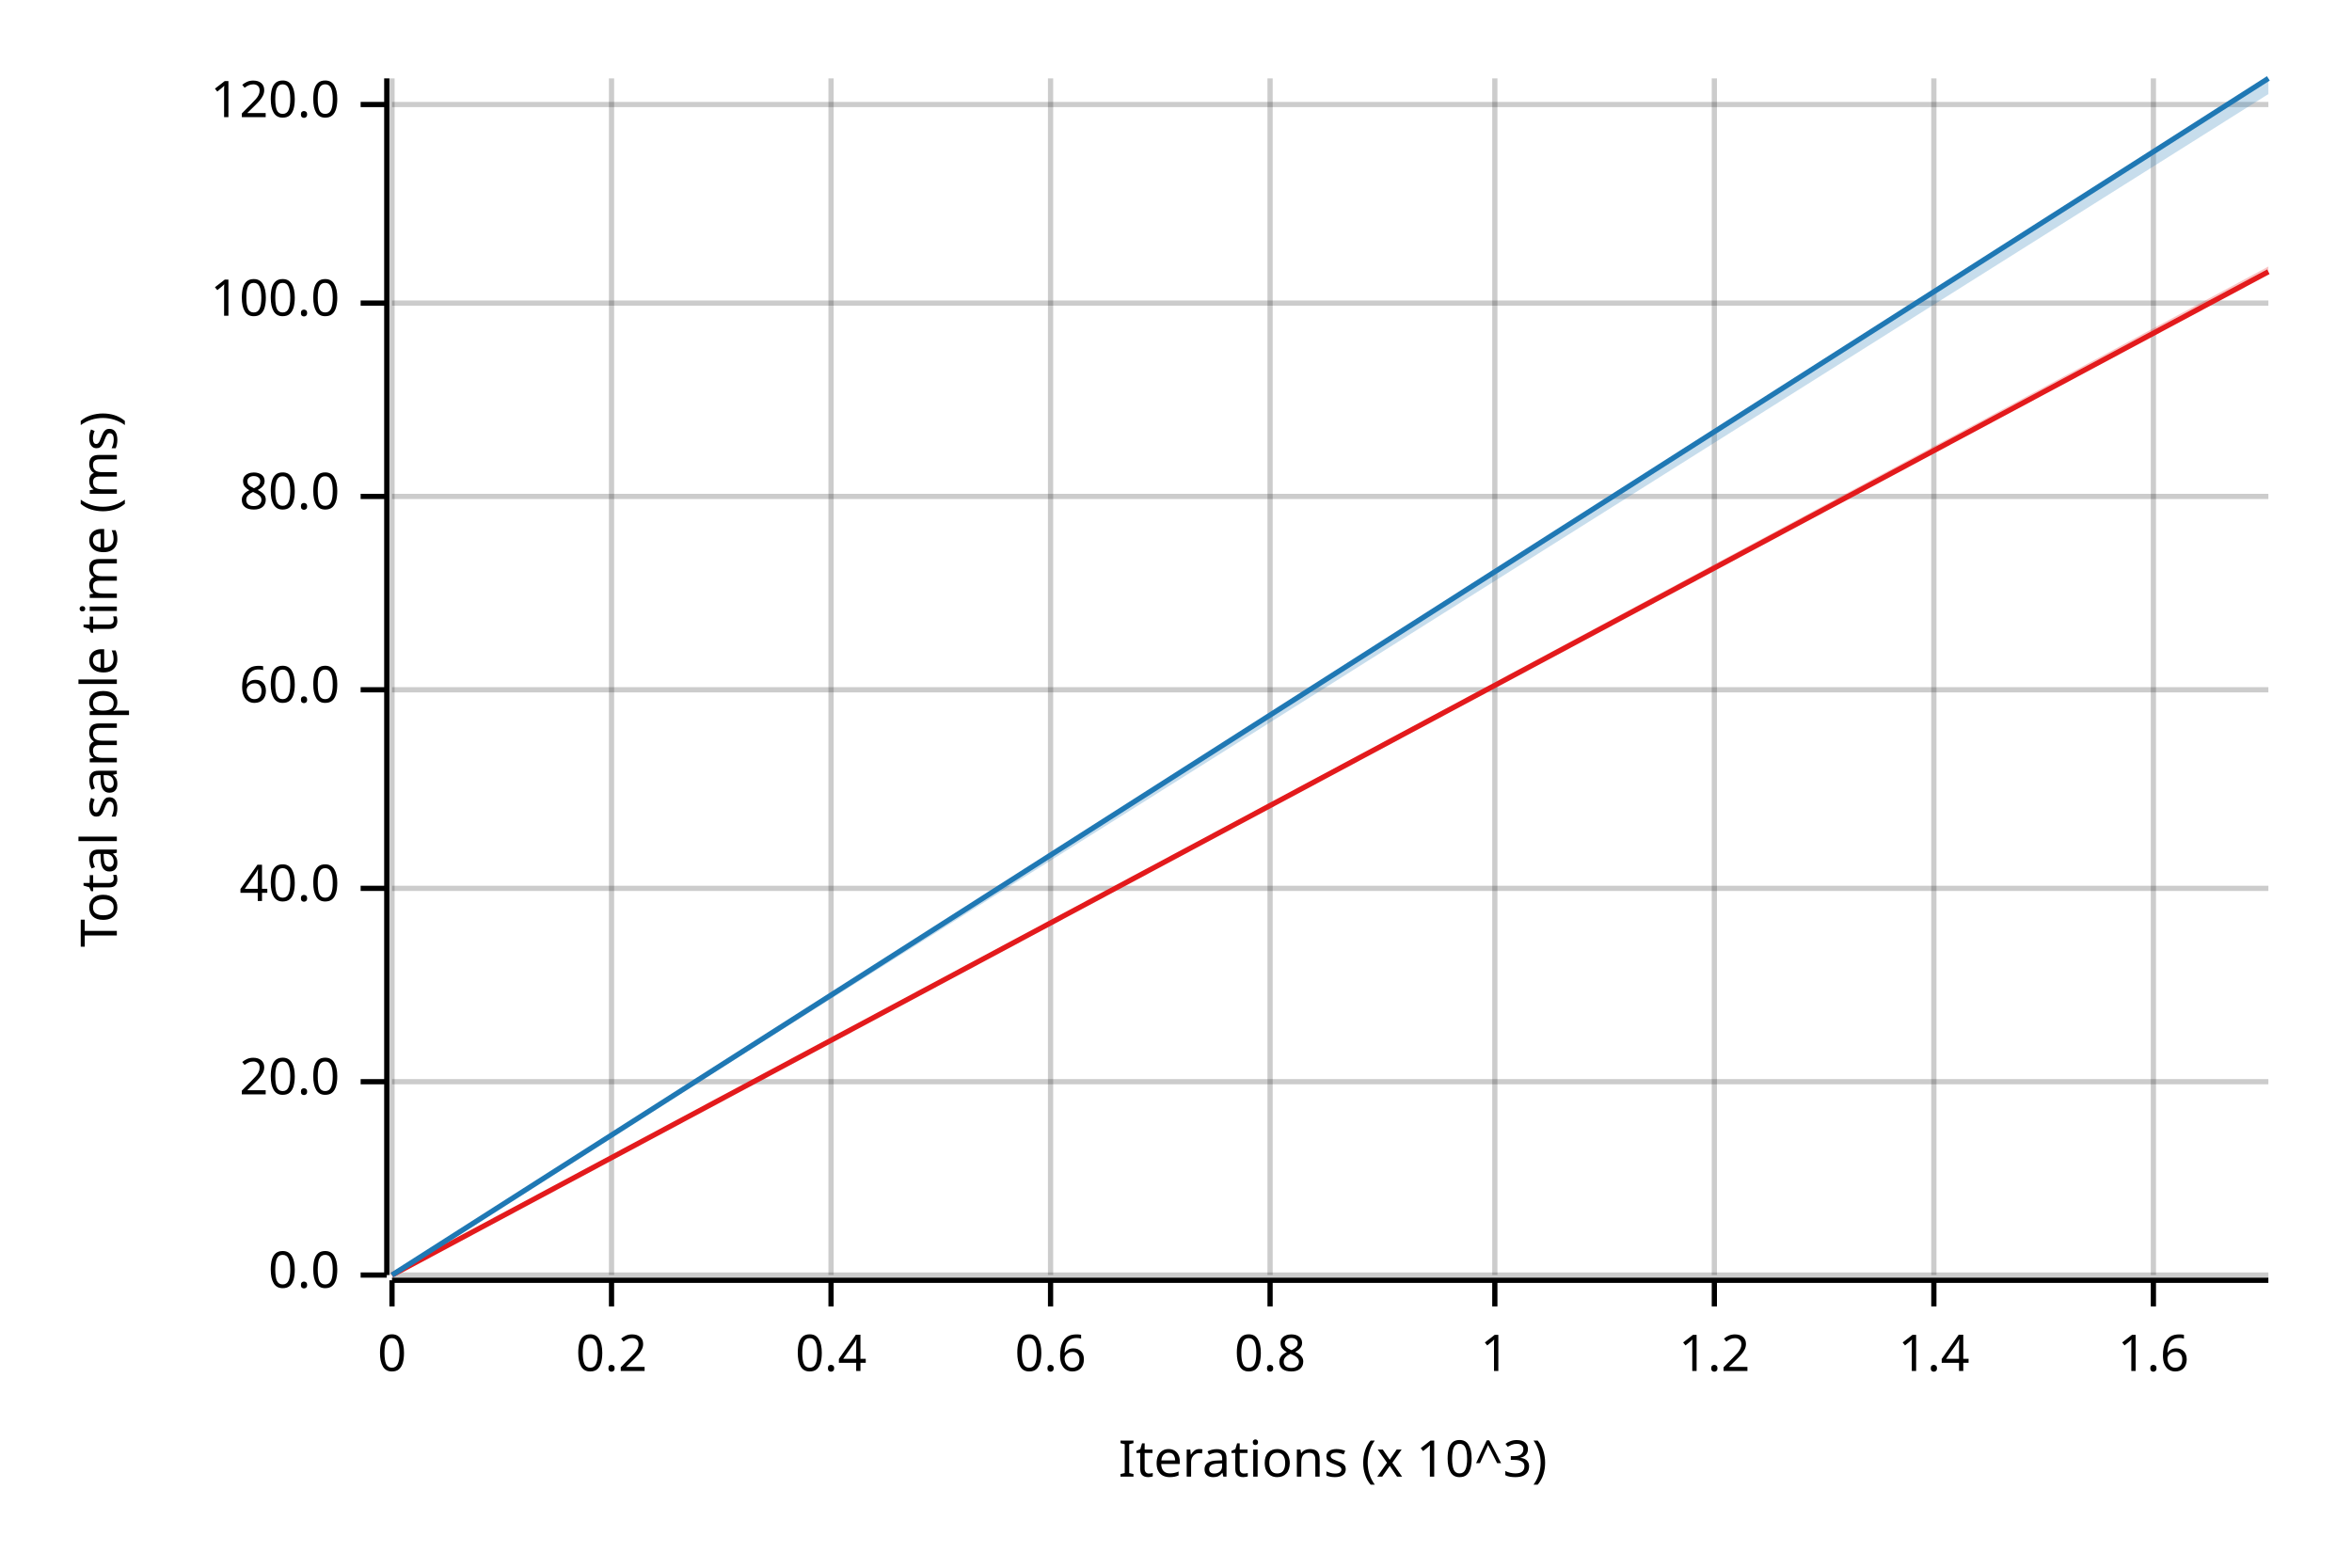
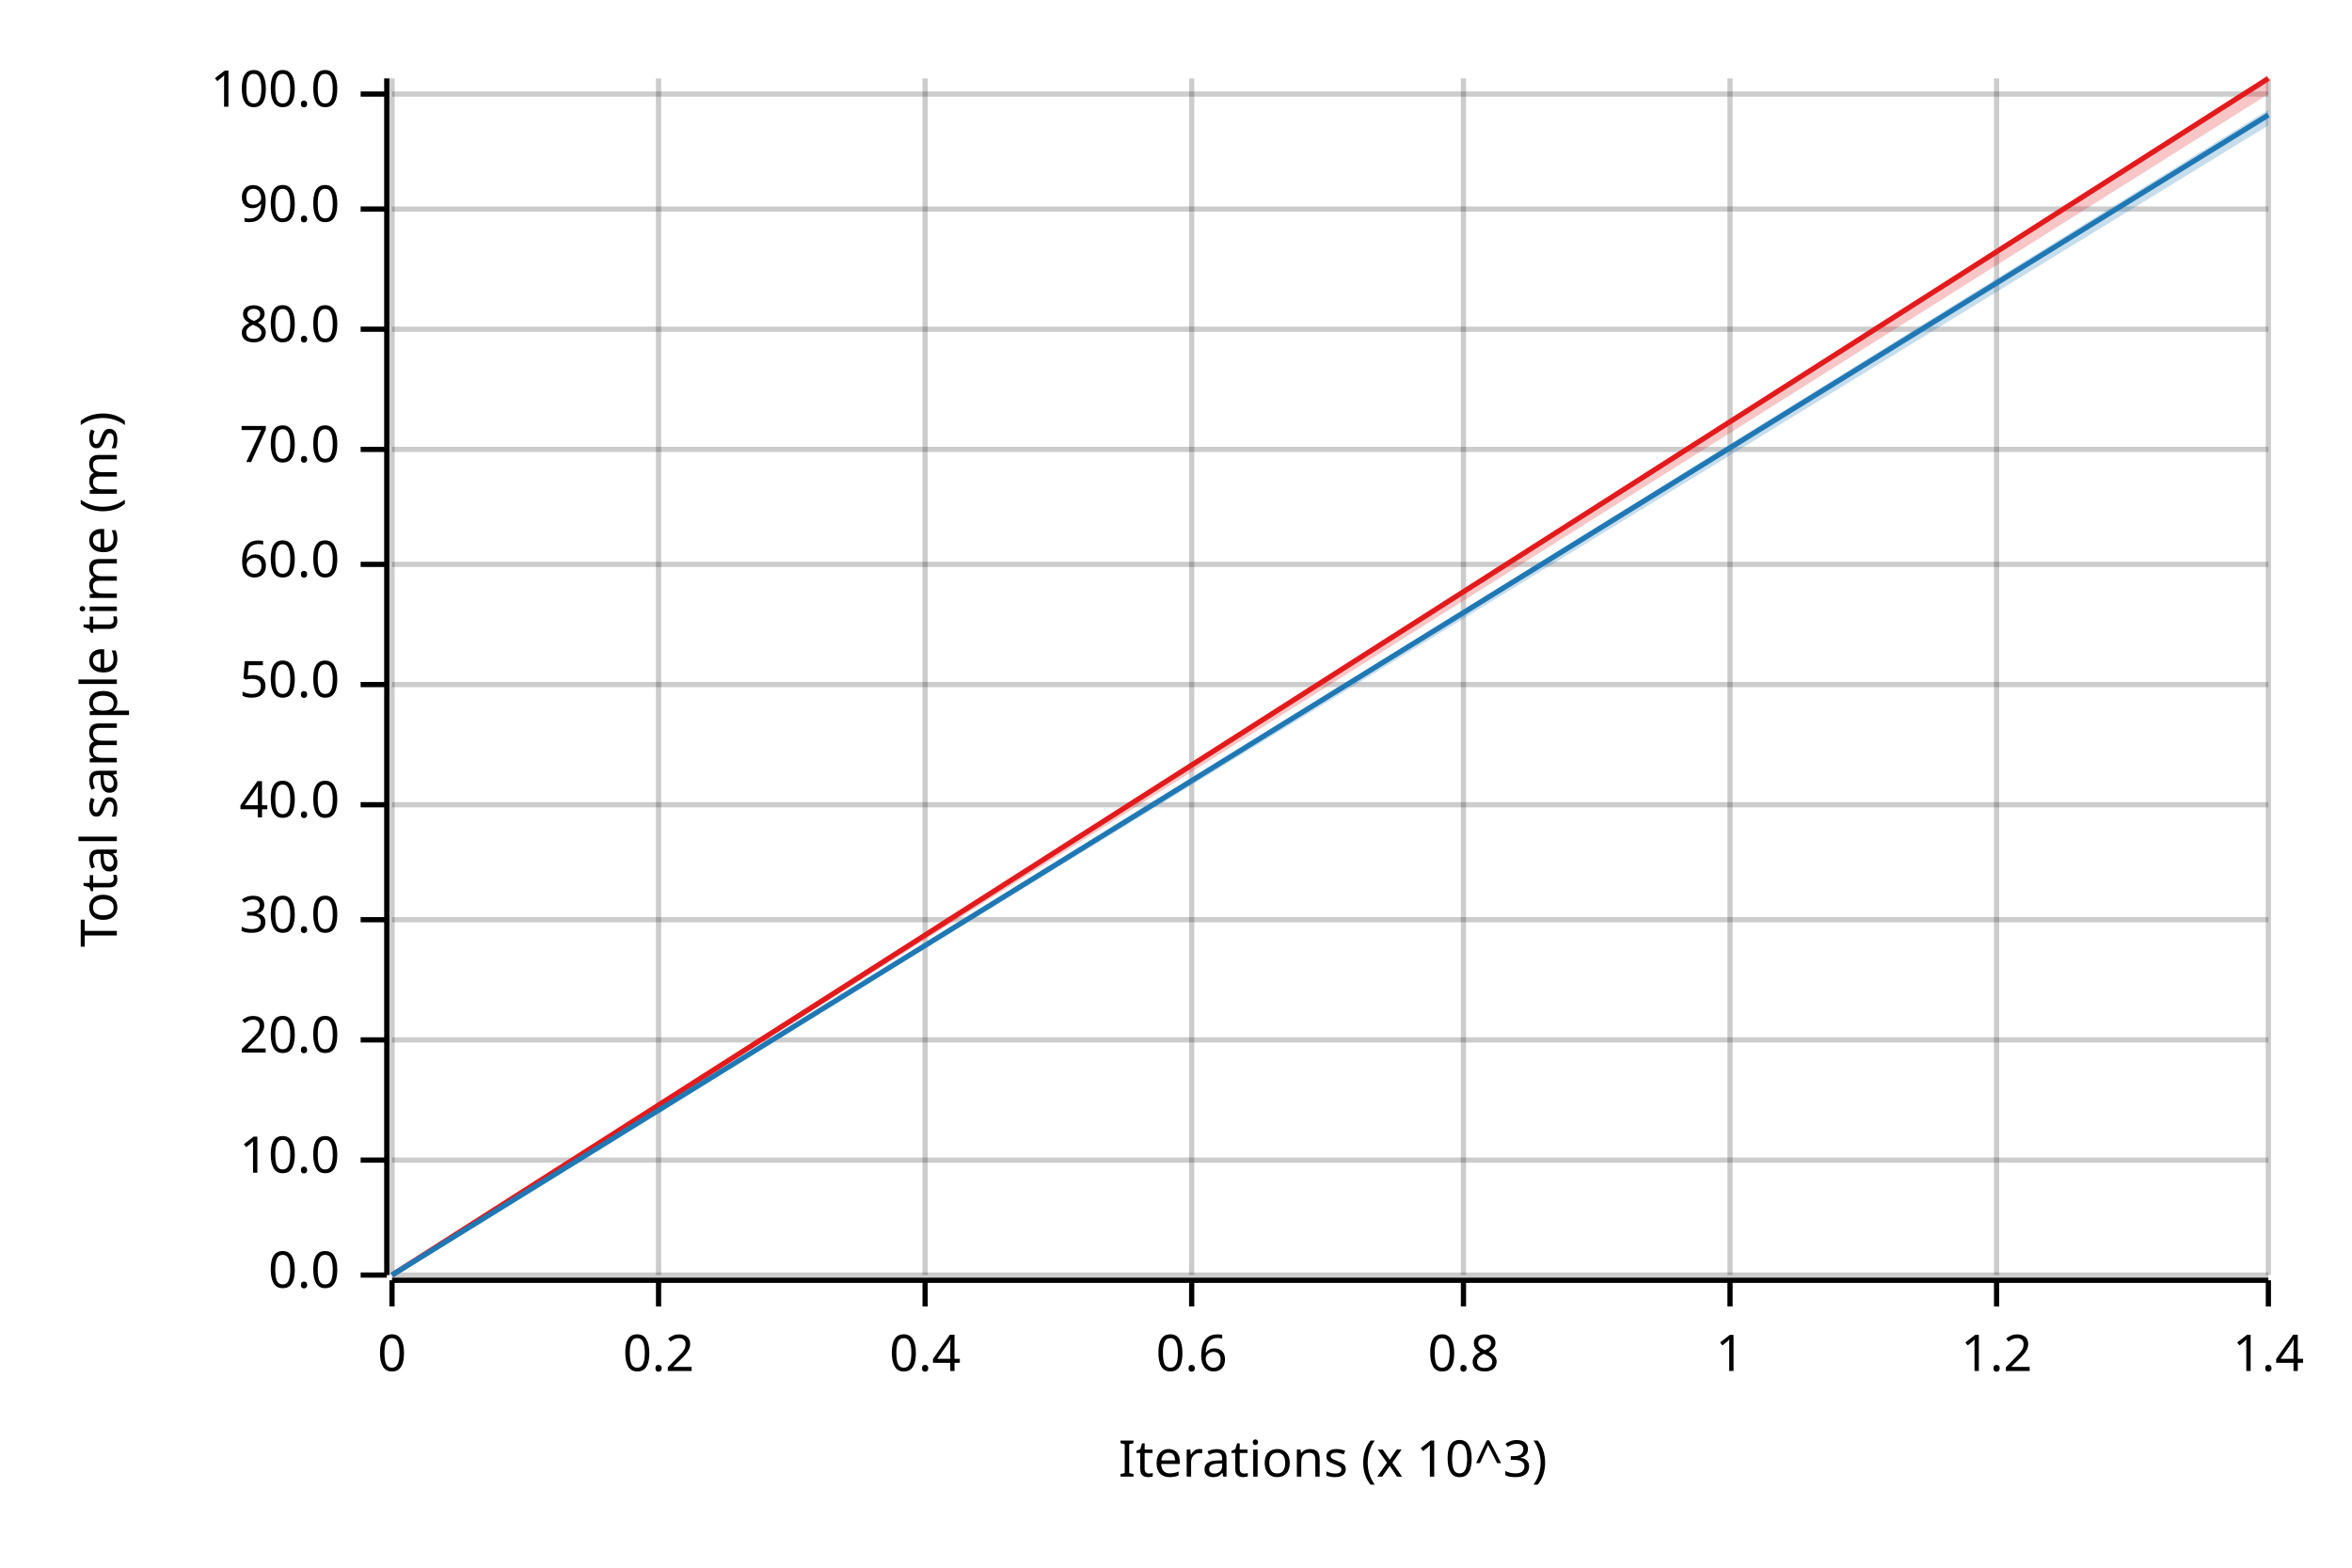
<svg xmlns="http://www.w3.org/2000/svg" width="450" height="300" viewBox="0 0 450 300">
  <text x="15" y="130" dy="0.76em" text-anchor="middle" font-family="sans-serif" font-size="9.677" opacity="1" fill="#000000" transform="rotate(270, 15, 130)">
Total sample time (ms)
</text>
  <text x="255" y="285" dy="-0.5ex" text-anchor="middle" font-family="sans-serif" font-size="9.677" opacity="1" fill="#000000">
Iterations (x 10^3)
</text>
  <line opacity="0.2" stroke="#000000" stroke-width="1" x1="75" y1="244" x2="75" y2="15" />
-   <line opacity="0.2" stroke="#000000" stroke-width="1" x1="117" y1="244" x2="117" y2="15" />
-   <line opacity="0.2" stroke="#000000" stroke-width="1" x1="159" y1="244" x2="159" y2="15" />
-   <line opacity="0.2" stroke="#000000" stroke-width="1" x1="201" y1="244" x2="201" y2="15" />
-   <line opacity="0.2" stroke="#000000" stroke-width="1" x1="243" y1="244" x2="243" y2="15" />
-   <line opacity="0.2" stroke="#000000" stroke-width="1" x1="286" y1="244" x2="286" y2="15" />
-   <line opacity="0.2" stroke="#000000" stroke-width="1" x1="328" y1="244" x2="328" y2="15" />
-   <line opacity="0.2" stroke="#000000" stroke-width="1" x1="370" y1="244" x2="370" y2="15" />
-   <line opacity="0.2" stroke="#000000" stroke-width="1" x1="412" y1="244" x2="412" y2="15" />
+   <line opacity="0.2" stroke="#000000" stroke-width="1" x1="126" y1="244" x2="126" y2="15" />
+   <line opacity="0.2" stroke="#000000" stroke-width="1" x1="177" y1="244" x2="177" y2="15" />
+   <line opacity="0.2" stroke="#000000" stroke-width="1" x1="228" y1="244" x2="228" y2="15" />
+   <line opacity="0.2" stroke="#000000" stroke-width="1" x1="280" y1="244" x2="280" y2="15" />
+   <line opacity="0.2" stroke="#000000" stroke-width="1" x1="331" y1="244" x2="331" y2="15" />
+   <line opacity="0.2" stroke="#000000" stroke-width="1" x1="382" y1="244" x2="382" y2="15" />
+   <line opacity="0.2" stroke="#000000" stroke-width="1" x1="434" y1="244" x2="434" y2="15" />
  <line opacity="0.2" stroke="#000000" stroke-width="1" x1="75" y1="244" x2="434" y2="244" />
-   <line opacity="0.2" stroke="#000000" stroke-width="1" x1="75" y1="207" x2="434" y2="207" />
-   <line opacity="0.2" stroke="#000000" stroke-width="1" x1="75" y1="170" x2="434" y2="170" />
-   <line opacity="0.2" stroke="#000000" stroke-width="1" x1="75" y1="132" x2="434" y2="132" />
-   <line opacity="0.2" stroke="#000000" stroke-width="1" x1="75" y1="95" x2="434" y2="95" />
-   <line opacity="0.2" stroke="#000000" stroke-width="1" x1="75" y1="58" x2="434" y2="58" />
-   <line opacity="0.2" stroke="#000000" stroke-width="1" x1="75" y1="20" x2="434" y2="20" />
+   <line opacity="0.2" stroke="#000000" stroke-width="1" x1="75" y1="222" x2="434" y2="222" />
+   <line opacity="0.2" stroke="#000000" stroke-width="1" x1="75" y1="199" x2="434" y2="199" />
+   <line opacity="0.2" stroke="#000000" stroke-width="1" x1="75" y1="176" x2="434" y2="176" />
+   <line opacity="0.2" stroke="#000000" stroke-width="1" x1="75" y1="154" x2="434" y2="154" />
+   <line opacity="0.2" stroke="#000000" stroke-width="1" x1="75" y1="131" x2="434" y2="131" />
+   <line opacity="0.2" stroke="#000000" stroke-width="1" x1="75" y1="108" x2="434" y2="108" />
+   <line opacity="0.2" stroke="#000000" stroke-width="1" x1="75" y1="86" x2="434" y2="86" />
+   <line opacity="0.2" stroke="#000000" stroke-width="1" x1="75" y1="63" x2="434" y2="63" />
+   <line opacity="0.2" stroke="#000000" stroke-width="1" x1="75" y1="40" x2="434" y2="40" />
+   <line opacity="0.2" stroke="#000000" stroke-width="1" x1="75" y1="18" x2="434" y2="18" />
  <polyline fill="none" opacity="1" stroke="#000000" stroke-width="1" points="74,15 74,244 " />
  <text x="65" y="244" dy="0.5ex" text-anchor="end" font-family="sans-serif" font-size="9.677" opacity="1" fill="#000000">
0.0
</text>
  <polyline fill="none" opacity="1" stroke="#000000" stroke-width="1" points="69,244 74,244 " />
-   <text x="65" y="207" dy="0.5ex" text-anchor="end" font-family="sans-serif" font-size="9.677" opacity="1" fill="#000000">
+   <text x="65" y="222" dy="0.5ex" text-anchor="end" font-family="sans-serif" font-size="9.677" opacity="1" fill="#000000">
+ 10.0
+ </text>
+   <polyline fill="none" opacity="1" stroke="#000000" stroke-width="1" points="69,222 74,222 " />
+   <text x="65" y="199" dy="0.5ex" text-anchor="end" font-family="sans-serif" font-size="9.677" opacity="1" fill="#000000">
20.0
</text>
-   <polyline fill="none" opacity="1" stroke="#000000" stroke-width="1" points="69,207 74,207 " />
-   <text x="65" y="170" dy="0.5ex" text-anchor="end" font-family="sans-serif" font-size="9.677" opacity="1" fill="#000000">
+   <polyline fill="none" opacity="1" stroke="#000000" stroke-width="1" points="69,199 74,199 " />
+   <text x="65" y="176" dy="0.5ex" text-anchor="end" font-family="sans-serif" font-size="9.677" opacity="1" fill="#000000">
+ 30.0
+ </text>
+   <polyline fill="none" opacity="1" stroke="#000000" stroke-width="1" points="69,176 74,176 " />
+   <text x="65" y="154" dy="0.5ex" text-anchor="end" font-family="sans-serif" font-size="9.677" opacity="1" fill="#000000">
40.0
</text>
-   <polyline fill="none" opacity="1" stroke="#000000" stroke-width="1" points="69,170 74,170 " />
-   <text x="65" y="132" dy="0.5ex" text-anchor="end" font-family="sans-serif" font-size="9.677" opacity="1" fill="#000000">
+   <polyline fill="none" opacity="1" stroke="#000000" stroke-width="1" points="69,154 74,154 " />
+   <text x="65" y="131" dy="0.5ex" text-anchor="end" font-family="sans-serif" font-size="9.677" opacity="1" fill="#000000">
+ 50.0
+ </text>
+   <polyline fill="none" opacity="1" stroke="#000000" stroke-width="1" points="69,131 74,131 " />
+   <text x="65" y="108" dy="0.5ex" text-anchor="end" font-family="sans-serif" font-size="9.677" opacity="1" fill="#000000">
60.0
</text>
-   <polyline fill="none" opacity="1" stroke="#000000" stroke-width="1" points="69,132 74,132 " />
-   <text x="65" y="95" dy="0.5ex" text-anchor="end" font-family="sans-serif" font-size="9.677" opacity="1" fill="#000000">
+   <polyline fill="none" opacity="1" stroke="#000000" stroke-width="1" points="69,108 74,108 " />
+   <text x="65" y="86" dy="0.5ex" text-anchor="end" font-family="sans-serif" font-size="9.677" opacity="1" fill="#000000">
+ 70.0
+ </text>
+   <polyline fill="none" opacity="1" stroke="#000000" stroke-width="1" points="69,86 74,86 " />
+   <text x="65" y="63" dy="0.5ex" text-anchor="end" font-family="sans-serif" font-size="9.677" opacity="1" fill="#000000">
80.0
</text>
-   <polyline fill="none" opacity="1" stroke="#000000" stroke-width="1" points="69,95 74,95 " />
-   <text x="65" y="58" dy="0.5ex" text-anchor="end" font-family="sans-serif" font-size="9.677" opacity="1" fill="#000000">
+   <polyline fill="none" opacity="1" stroke="#000000" stroke-width="1" points="69,63 74,63 " />
+   <text x="65" y="40" dy="0.5ex" text-anchor="end" font-family="sans-serif" font-size="9.677" opacity="1" fill="#000000">
+ 90.0
+ </text>
+   <polyline fill="none" opacity="1" stroke="#000000" stroke-width="1" points="69,40 74,40 " />
+   <text x="65" y="18" dy="0.5ex" text-anchor="end" font-family="sans-serif" font-size="9.677" opacity="1" fill="#000000">
100.0
</text>
-   <polyline fill="none" opacity="1" stroke="#000000" stroke-width="1" points="69,58 74,58 " />
-   <text x="65" y="20" dy="0.5ex" text-anchor="end" font-family="sans-serif" font-size="9.677" opacity="1" fill="#000000">
- 120.0
- </text>
-   <polyline fill="none" opacity="1" stroke="#000000" stroke-width="1" points="69,20 74,20 " />
+   <polyline fill="none" opacity="1" stroke="#000000" stroke-width="1" points="69,18 74,18 " />
  <polyline fill="none" opacity="1" stroke="#000000" stroke-width="1" points="75,245 434,245 " />
  <text x="75" y="255" dy="0.76em" text-anchor="middle" font-family="sans-serif" font-size="9.677" opacity="1" fill="#000000">
0
</text>
  <polyline fill="none" opacity="1" stroke="#000000" stroke-width="1" points="75,245 75,250 " />
-   <text x="117" y="255" dy="0.76em" text-anchor="middle" font-family="sans-serif" font-size="9.677" opacity="1" fill="#000000">
+   <text x="126" y="255" dy="0.76em" text-anchor="middle" font-family="sans-serif" font-size="9.677" opacity="1" fill="#000000">
0.2
</text>
-   <polyline fill="none" opacity="1" stroke="#000000" stroke-width="1" points="117,245 117,250 " />
-   <text x="159" y="255" dy="0.76em" text-anchor="middle" font-family="sans-serif" font-size="9.677" opacity="1" fill="#000000">
+   <polyline fill="none" opacity="1" stroke="#000000" stroke-width="1" points="126,245 126,250 " />
+   <text x="177" y="255" dy="0.76em" text-anchor="middle" font-family="sans-serif" font-size="9.677" opacity="1" fill="#000000">
0.4
</text>
-   <polyline fill="none" opacity="1" stroke="#000000" stroke-width="1" points="159,245 159,250 " />
-   <text x="201" y="255" dy="0.76em" text-anchor="middle" font-family="sans-serif" font-size="9.677" opacity="1" fill="#000000">
+   <polyline fill="none" opacity="1" stroke="#000000" stroke-width="1" points="177,245 177,250 " />
+   <text x="228" y="255" dy="0.76em" text-anchor="middle" font-family="sans-serif" font-size="9.677" opacity="1" fill="#000000">
0.6
</text>
-   <polyline fill="none" opacity="1" stroke="#000000" stroke-width="1" points="201,245 201,250 " />
-   <text x="243" y="255" dy="0.76em" text-anchor="middle" font-family="sans-serif" font-size="9.677" opacity="1" fill="#000000">
+   <polyline fill="none" opacity="1" stroke="#000000" stroke-width="1" points="228,245 228,250 " />
+   <text x="280" y="255" dy="0.76em" text-anchor="middle" font-family="sans-serif" font-size="9.677" opacity="1" fill="#000000">
0.8
</text>
-   <polyline fill="none" opacity="1" stroke="#000000" stroke-width="1" points="243,245 243,250 " />
-   <text x="286" y="255" dy="0.76em" text-anchor="middle" font-family="sans-serif" font-size="9.677" opacity="1" fill="#000000">
+   <polyline fill="none" opacity="1" stroke="#000000" stroke-width="1" points="280,245 280,250 " />
+   <text x="331" y="255" dy="0.76em" text-anchor="middle" font-family="sans-serif" font-size="9.677" opacity="1" fill="#000000">
1
</text>
-   <polyline fill="none" opacity="1" stroke="#000000" stroke-width="1" points="286,245 286,250 " />
-   <text x="328" y="255" dy="0.76em" text-anchor="middle" font-family="sans-serif" font-size="9.677" opacity="1" fill="#000000">
+   <polyline fill="none" opacity="1" stroke="#000000" stroke-width="1" points="331,245 331,250 " />
+   <text x="382" y="255" dy="0.76em" text-anchor="middle" font-family="sans-serif" font-size="9.677" opacity="1" fill="#000000">
1.2
</text>
-   <polyline fill="none" opacity="1" stroke="#000000" stroke-width="1" points="328,245 328,250 " />
-   <text x="370" y="255" dy="0.76em" text-anchor="middle" font-family="sans-serif" font-size="9.677" opacity="1" fill="#000000">
+   <polyline fill="none" opacity="1" stroke="#000000" stroke-width="1" points="382,245 382,250 " />
+   <text x="434" y="255" dy="0.76em" text-anchor="middle" font-family="sans-serif" font-size="9.677" opacity="1" fill="#000000">
1.4
</text>
-   <polyline fill="none" opacity="1" stroke="#000000" stroke-width="1" points="370,245 370,250 " />
-   <text x="412" y="255" dy="0.76em" text-anchor="middle" font-family="sans-serif" font-size="9.677" opacity="1" fill="#000000">
- 1.6
- </text>
-   <polyline fill="none" opacity="1" stroke="#000000" stroke-width="1" points="412,245 412,250 " />
-   <polyline fill="none" opacity="1" stroke="#E31A1C" stroke-width="1" points="75,244 434,52 " />
-   <polygon opacity="0.25" fill="#E31A1C" points="75,244 434,52 434,51 " />
-   <polyline fill="none" opacity="1" stroke="#1F78B4" stroke-width="1" points="75,244 434,15 " />
-   <polygon opacity="0.25" fill="#1F78B4" points="75,244 434,18 434,15 " />
+   <polyline fill="none" opacity="1" stroke="#000000" stroke-width="1" points="434,245 434,250 " />
+   <polyline fill="none" opacity="1" stroke="#E31A1C" stroke-width="1" points="75,244 434,15 " />
+   <polygon opacity="0.25" fill="#E31A1C" points="75,244 434,18 434,15 " />
+   <polyline fill="none" opacity="1" stroke="#1F78B4" stroke-width="1" points="75,244 434,22 " />
+   <polygon opacity="0.25" fill="#1F78B4" points="75,244 434,24 434,21 " />
</svg>
